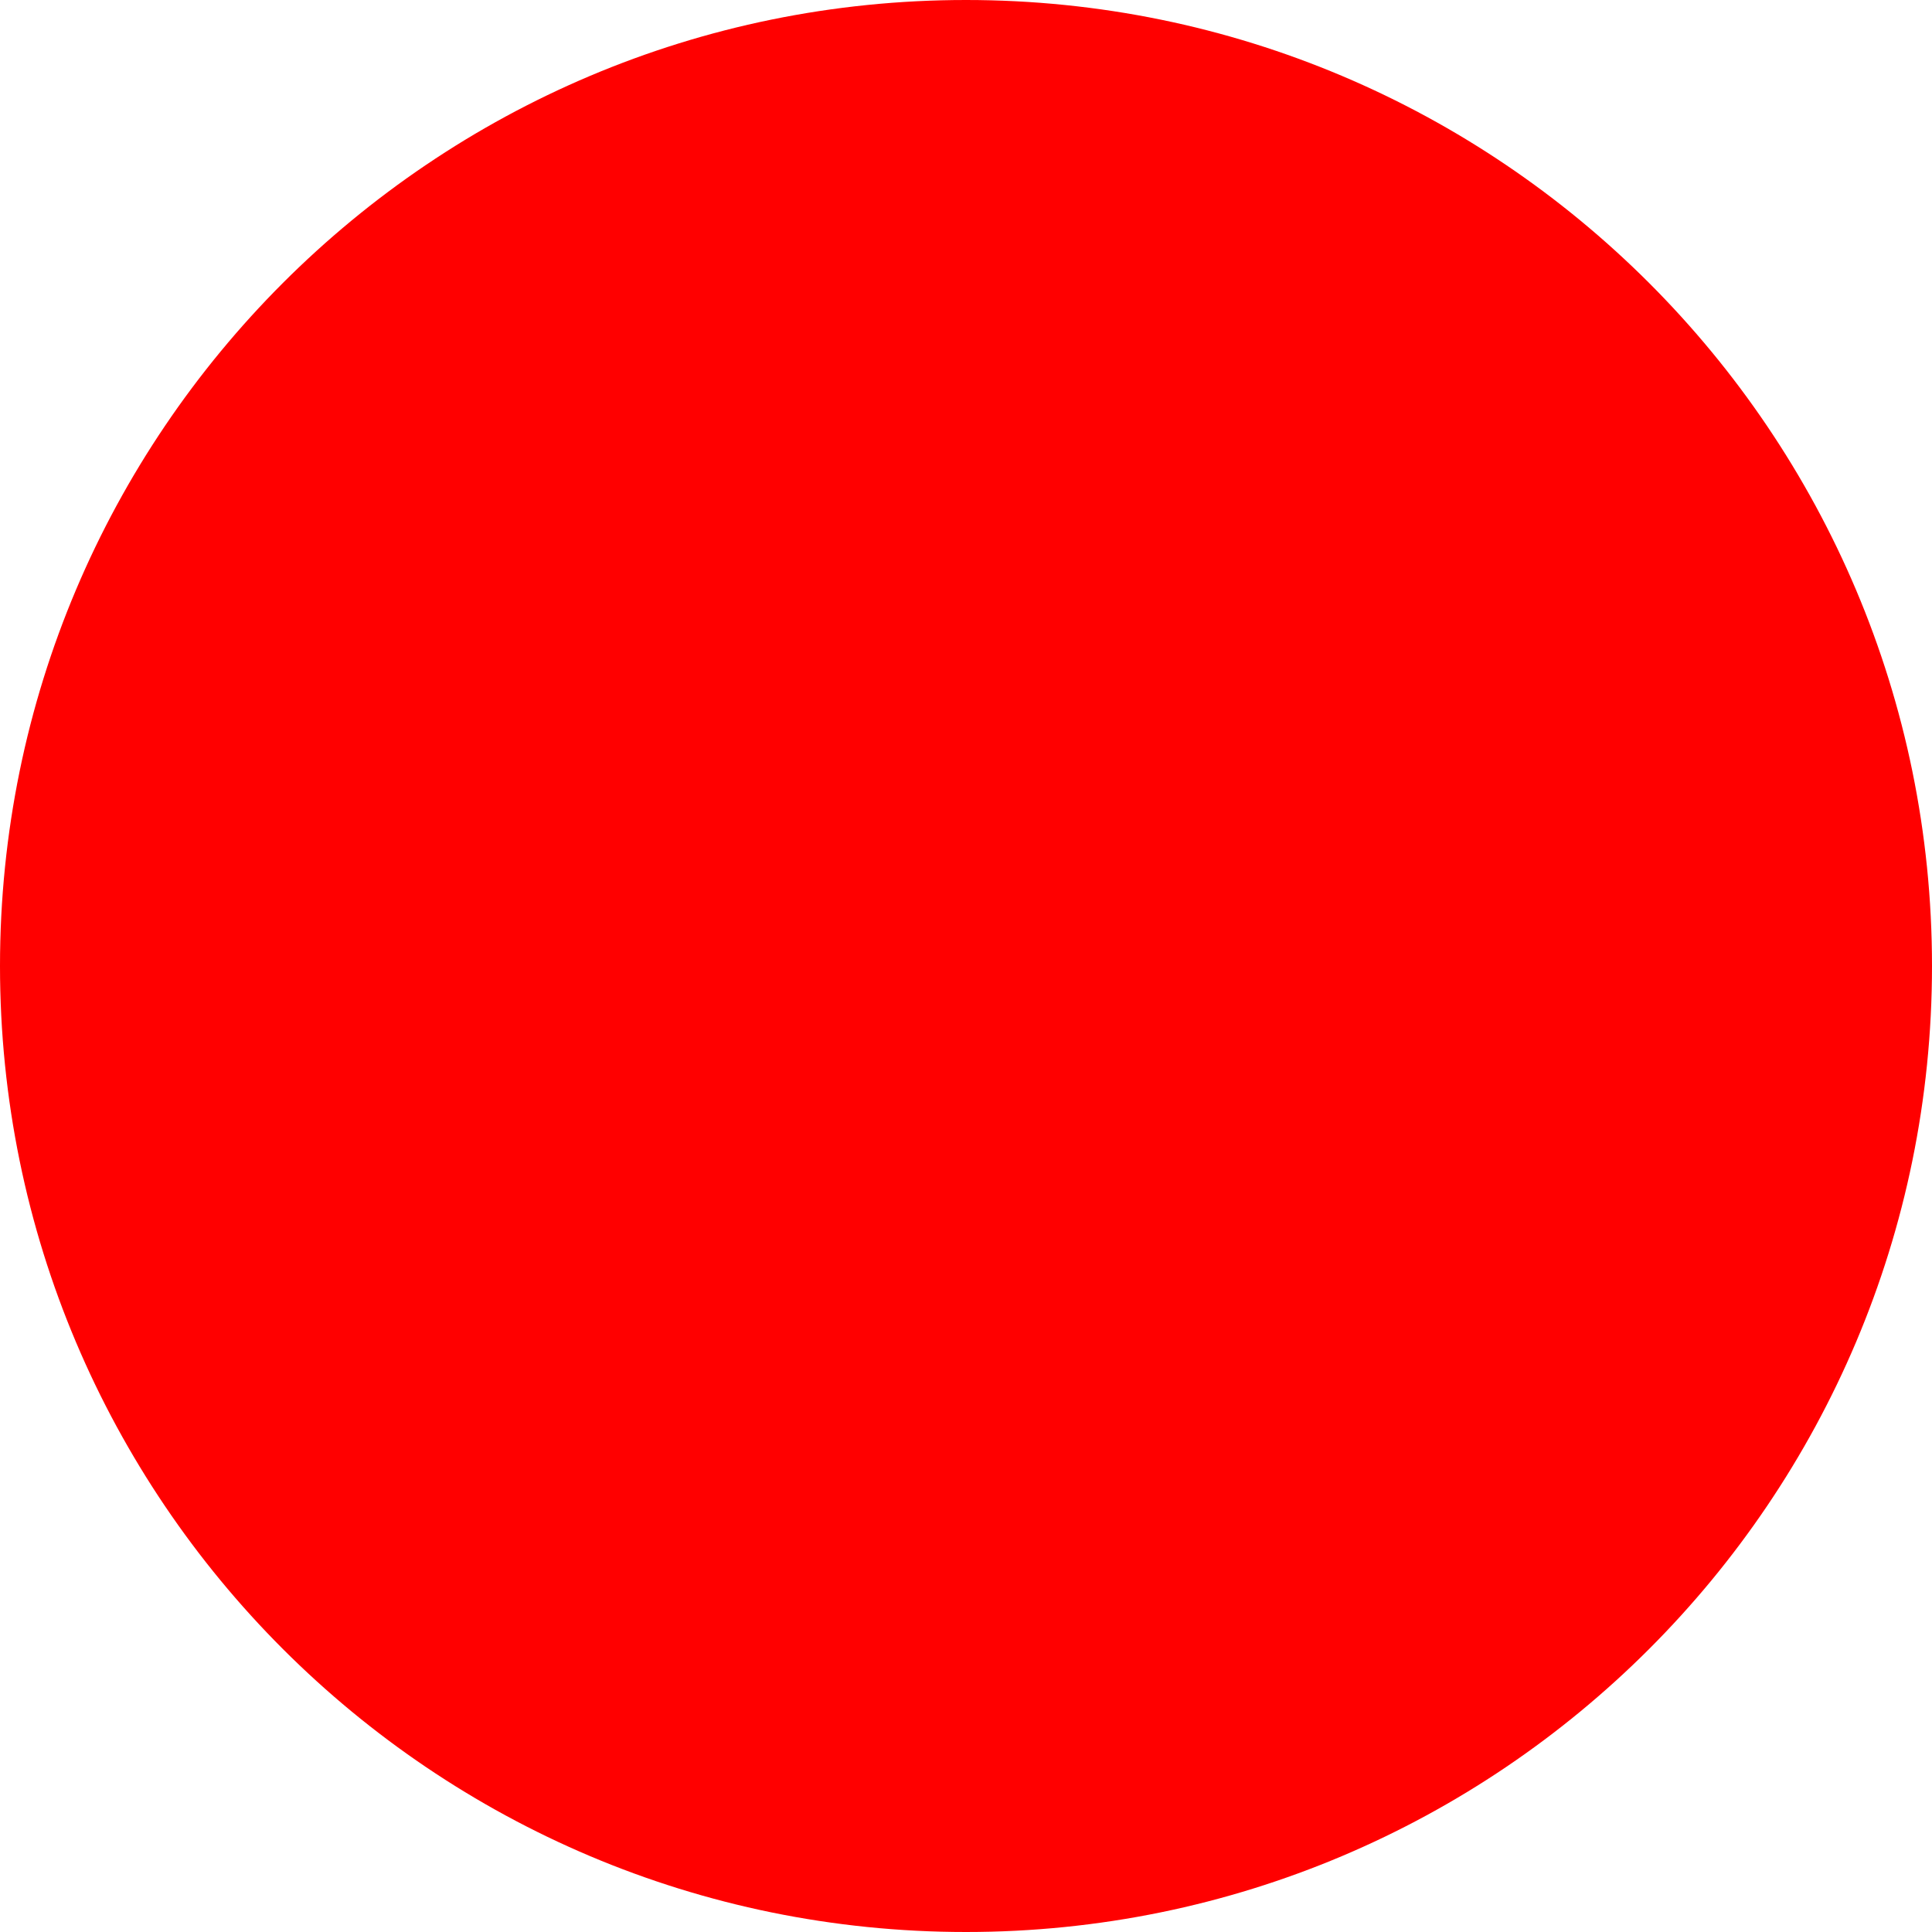
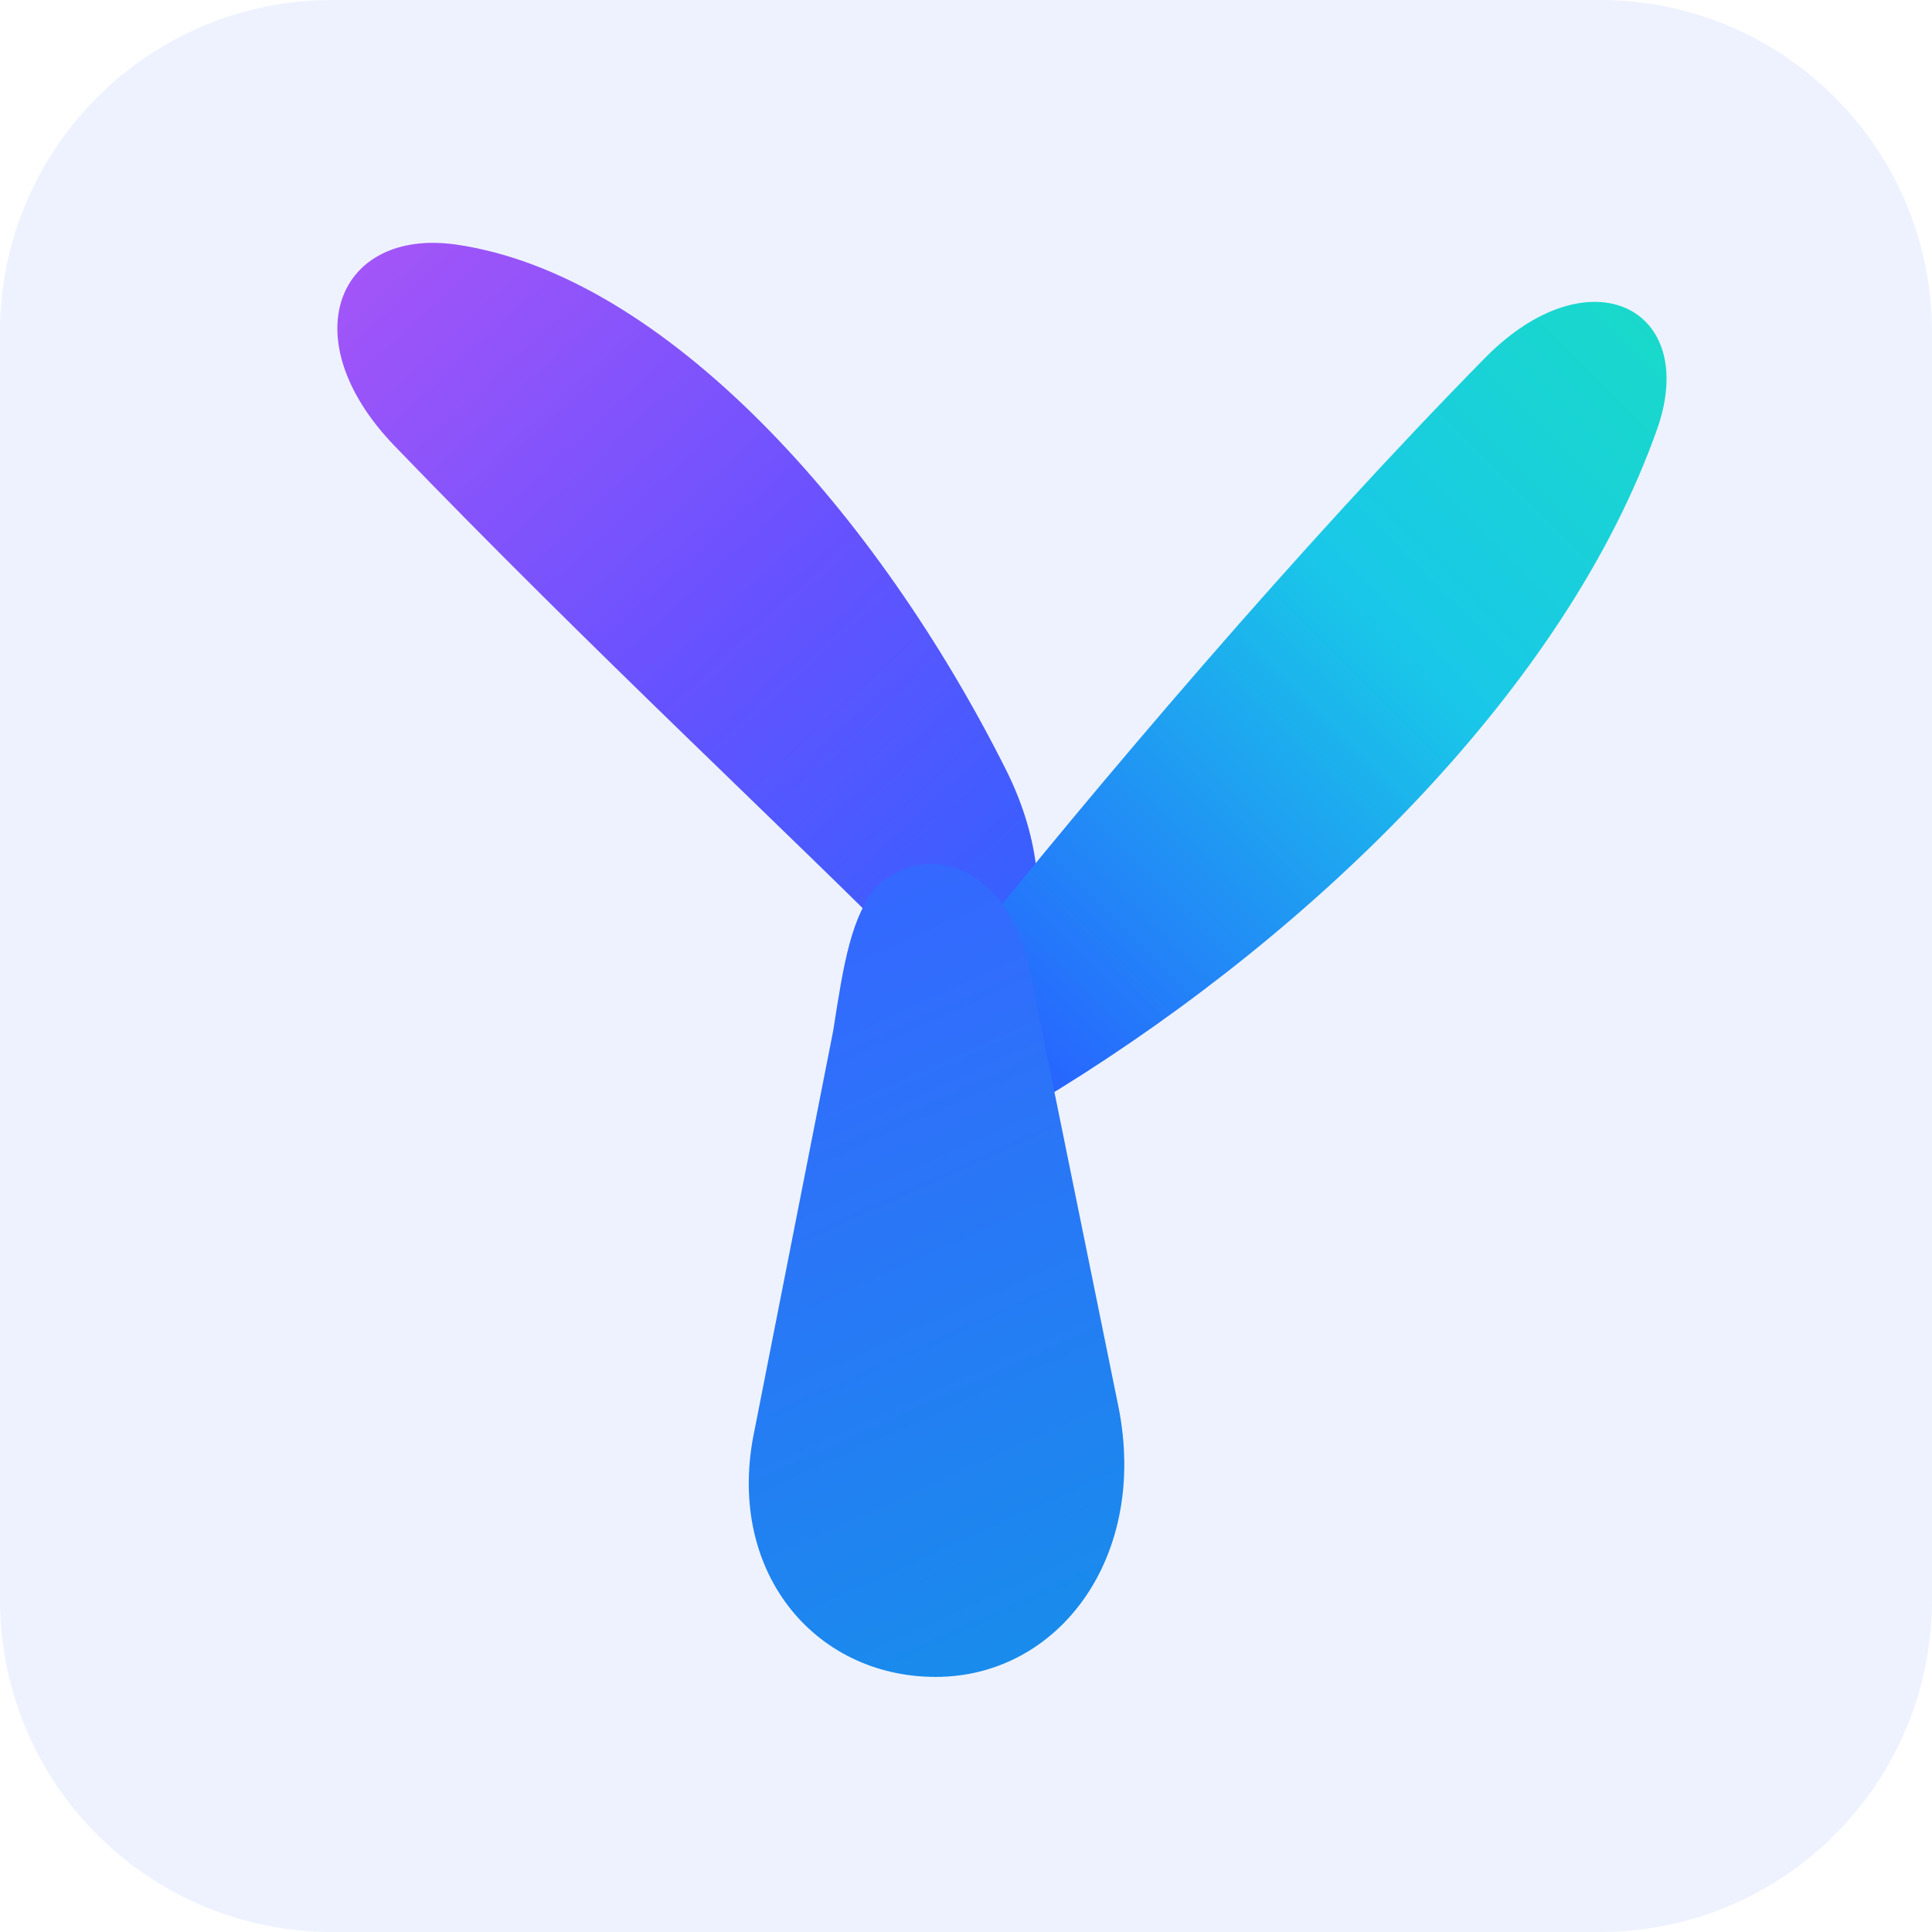
- <svg xmlns="http://www.w3.org/2000/svg" width="512" height="512">
-   <circle cx="256" cy="256" r="256" fill="red" />
+ <svg xmlns="http://www.w3.org/2000/svg" width="128" height="128" viewBox="0 0 128 128" role="img" aria-label="Yogasto logo">
+   <rect width="128" height="128" rx="22" fill="#EEF2FF" />
+   <g transform="translate(12,12) scale(1.0)">
+     <defs>
+       <linearGradient id="gradLeft" x1="8" y1="5" x2="57" y2="58" gradientUnits="userSpaceOnUse">
+         <stop offset="0" stop-color="#A855F7" />
+         <stop offset="0.52" stop-color="#6652FF" />
+         <stop offset="1" stop-color="#2764FF" />
+       </linearGradient>
+       <linearGradient id="gradRight" x1="51" y1="54" x2="100" y2="5" gradientUnits="userSpaceOnUse">
+         <stop offset="0" stop-color="#2764FF" />
+         <stop offset="0.55" stop-color="#19C8E8" />
+         <stop offset="1" stop-color="#19DCC5" />
+       </linearGradient>
+       <linearGradient id="gradStem" x1="39" y1="49" x2="62" y2="100" gradientUnits="userSpaceOnUse">
+         <stop offset="0" stop-color="#3567FF" />
+         <stop offset="1" stop-color="#168FEA" />
+       </linearGradient>
+     </defs>
+     <g>
+       <path d="M48.8 51.8C40.5 43.4 27.2 31.1 14.1 17.5C7.3 10.4 10.4 3.1 18.2 4.2C32.1 6.2 46.2 22.1 54.7 39.1C59.2 48.2 55.7 56.2 50.6 58.4C47.6 59.6 45.6 55.4 48.8 51.8Z" fill="url(#gradLeft)" />
+       <path d="M51.5 51.5C60.6 40.1 74.1 24.2 86.4 11.7C93.3 4.7 100.6 8.4 97.8 16.4C91.8 33.4 75.4 49.5 58.1 60.2C51.6 64.2 47.4 57.5 51.5 51.5Z" fill="url(#gradRight)" />
+       <path d="M46.2 46.6C50.2 43.3 55.1 46.3 56.2 52.2L62.1 81.2C64.1 91.2 58.1 99.1 50 99.1C41.9 99.1 36 92 38 82.7L43.2 56.3C43.9 51.8 44.4 48.6 46.2 46.6Z" fill="url(#gradStem)" />
+     </g>
+   </g>
</svg>
